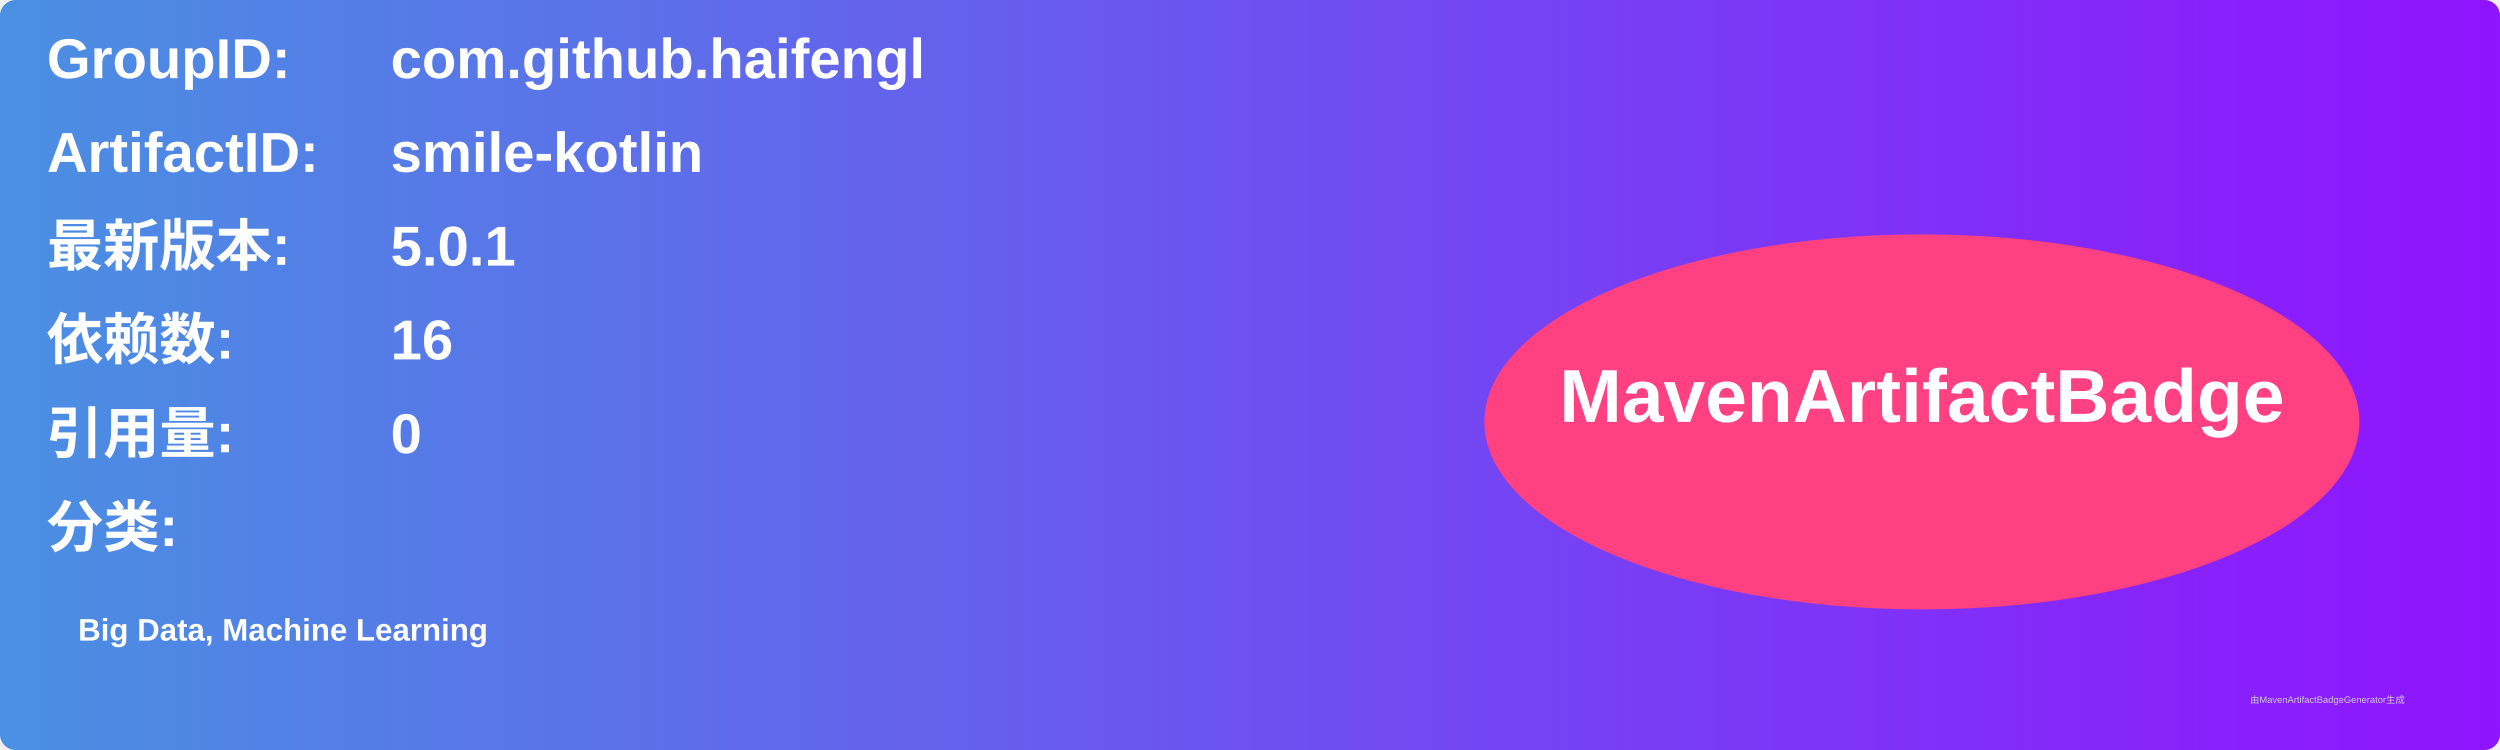
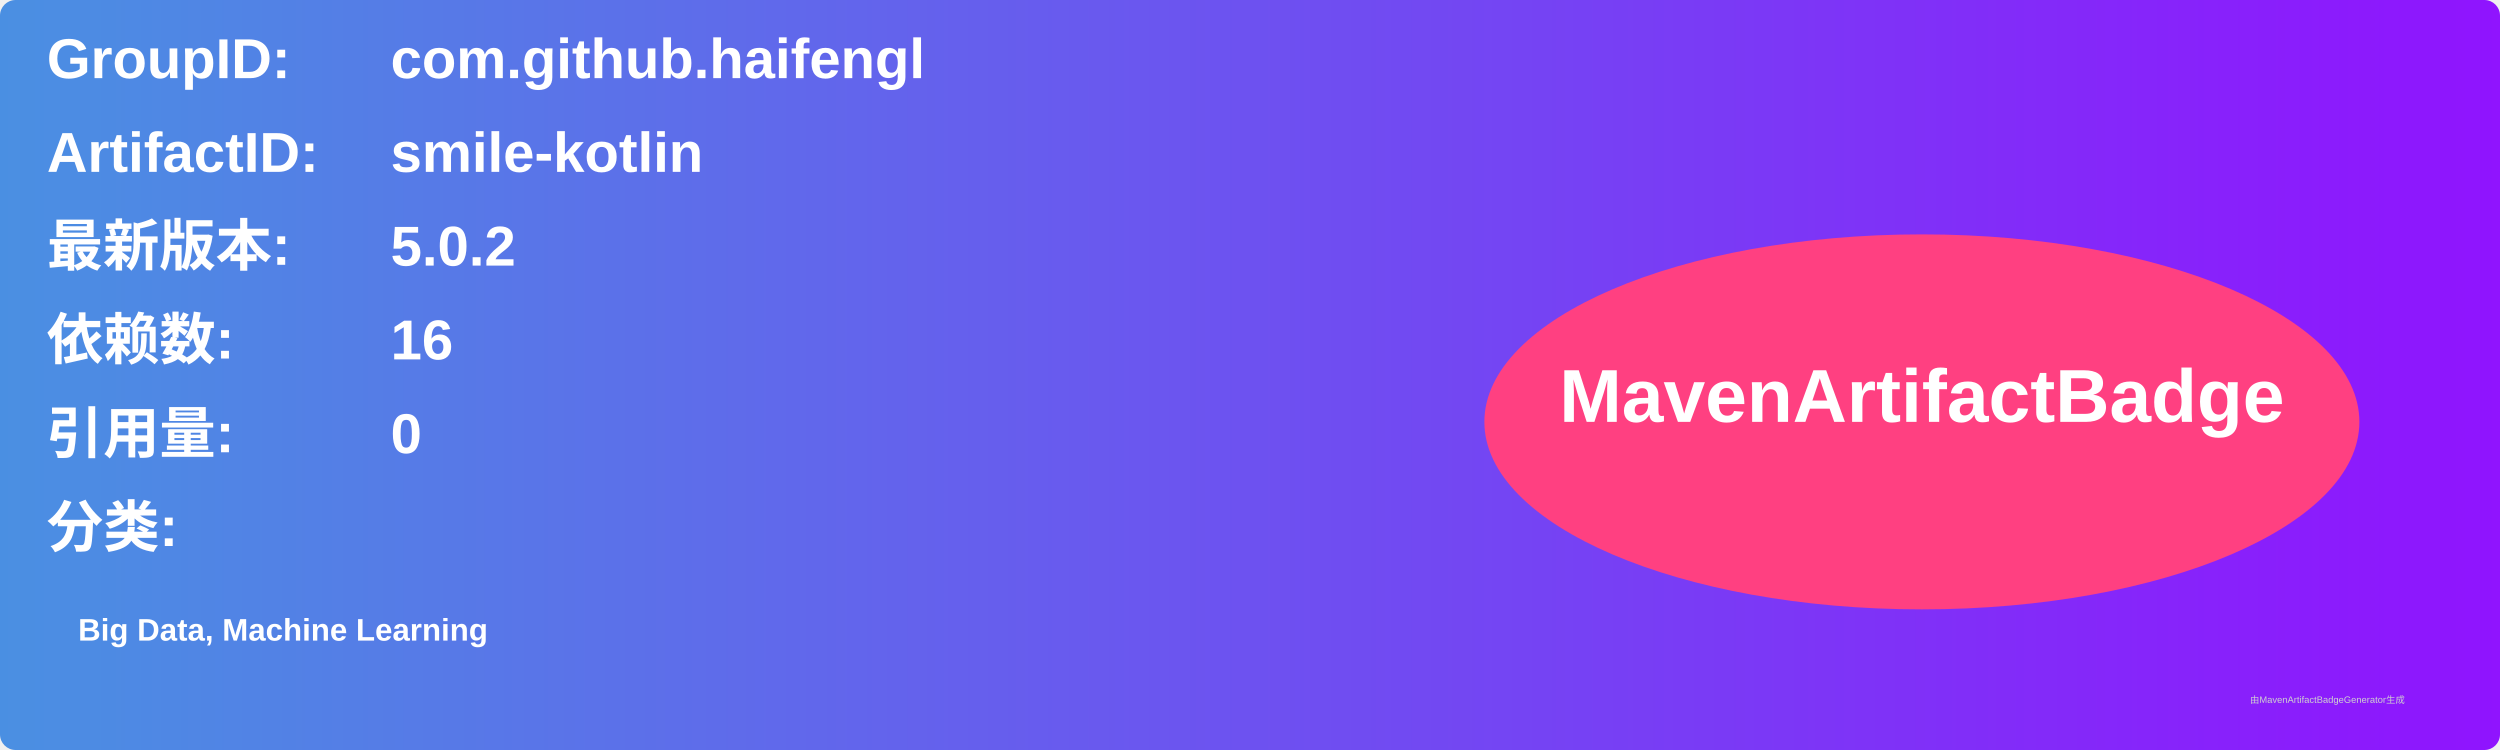
<svg xmlns="http://www.w3.org/2000/svg" width="800" height="240" viewBox="0 0 800 240">
  <linearGradient id="grad" x1="0%" y1="0%" x2="100%" y2="0%">
    <stop offset="0%" stop-color="#4a90e2" />
    <stop offset="100%" stop-color="#9013fe" />
  </linearGradient>
  <rect width="100%" height="100%" rx="5" ry="5" fill="url(#grad)" />
  <g transform="translate(15, 15)">
    <text x="0" y="10" font-family="Arial" font-size="18" fill="white" font-weight="bold" width="260">GroupID:</text>
    <text x="110" y="10" font-family="Arial" font-size="18" fill="white" font-weight="bold" width="460">com.github.haifengl</text>
    <text x="0" y="40" font-family="Arial" font-size="18" fill="white" font-weight="bold" width="260">ArtifactID:</text>
    <text x="110" y="40" font-family="Arial" font-size="18" fill="white" font-weight="bold" width="460">smile-kotlin</text>
    <text x="0" y="70" font-family="Arial" font-size="18" fill="white" font-weight="bold">最新版本:</text>
    <text x="110" y="70" font-family="Arial" font-size="18" fill="white" font-weight="bold">
-       <tspan font-weight="bold">5.0.1</tspan>
+       <tspan font-weight="bold">5.0.2</tspan>
    </text>
    <text x="0" y="100" font-family="Arial" font-size="18" fill="white" font-weight="bold">依赖数: </text>
    <text x="110" y="100" font-family="Arial" font-size="18" fill="white">
      <tspan font-weight="bold">16</tspan>
    </text>
    <text x="0" y="130" font-family="Arial" font-size="18" fill="white" font-weight="bold">引用量: </text>
    <text x="110" y="130" font-family="Arial" font-size="18" fill="white">
      <tspan font-weight="bold">0</tspan>
    </text>
    <text x="0" y="160" font-family="Arial" font-size="18" fill="white" font-weight="bold">分类:</text>
    <text x="10" y="190" font-family="Arial" font-size="10" fill="white">
      <tspan font-weight="bold">Big Data, Machine Learning</tspan>
    </text>
    <ellipse cx="600" cy="120" rx="140" ry="60" fill="#ff4081" />
    <text x="600" y="120" text-anchor="middle" font-family="Arial" font-size="24" fill="white" font-weight="bold">MavenArtifactBadge</text>
  </g>
  <text x="720" y="225" font-family="Arial" font-size="3" fill="#d0d0d0">由MavenArtifactBadgeGenerator生成</text>
</svg>
